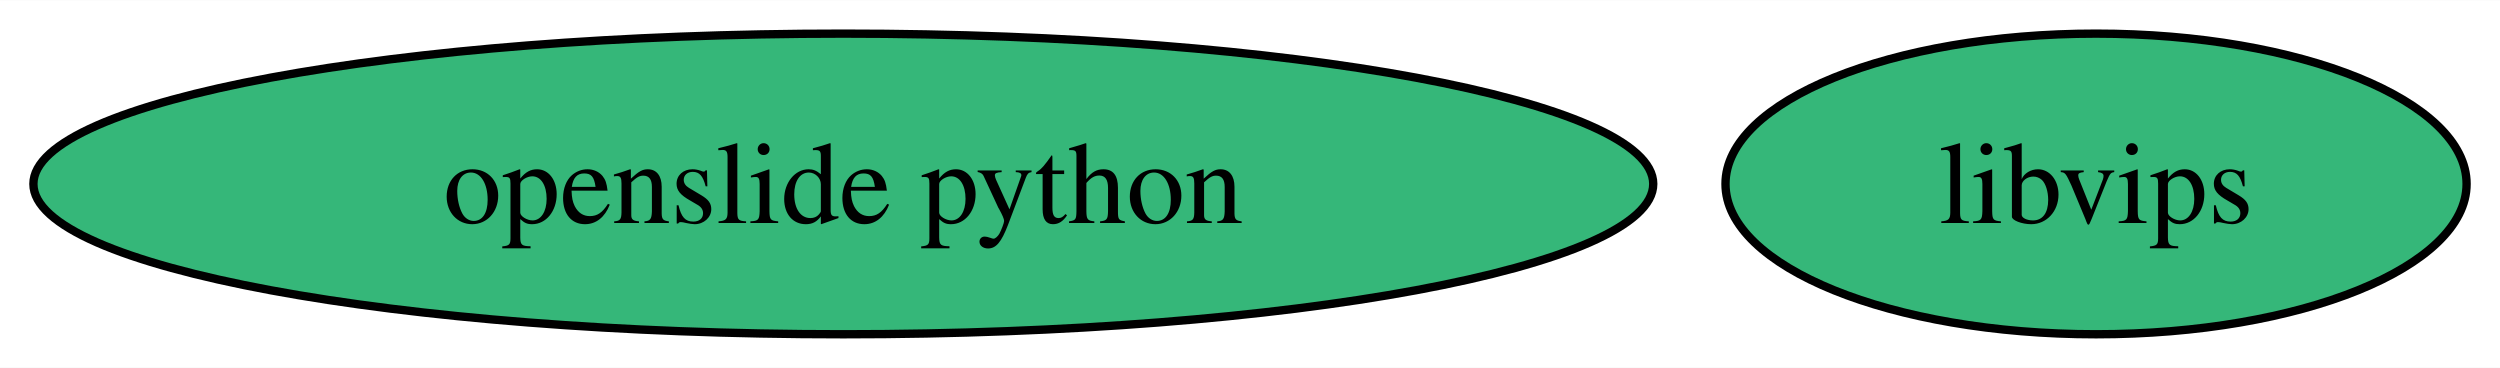
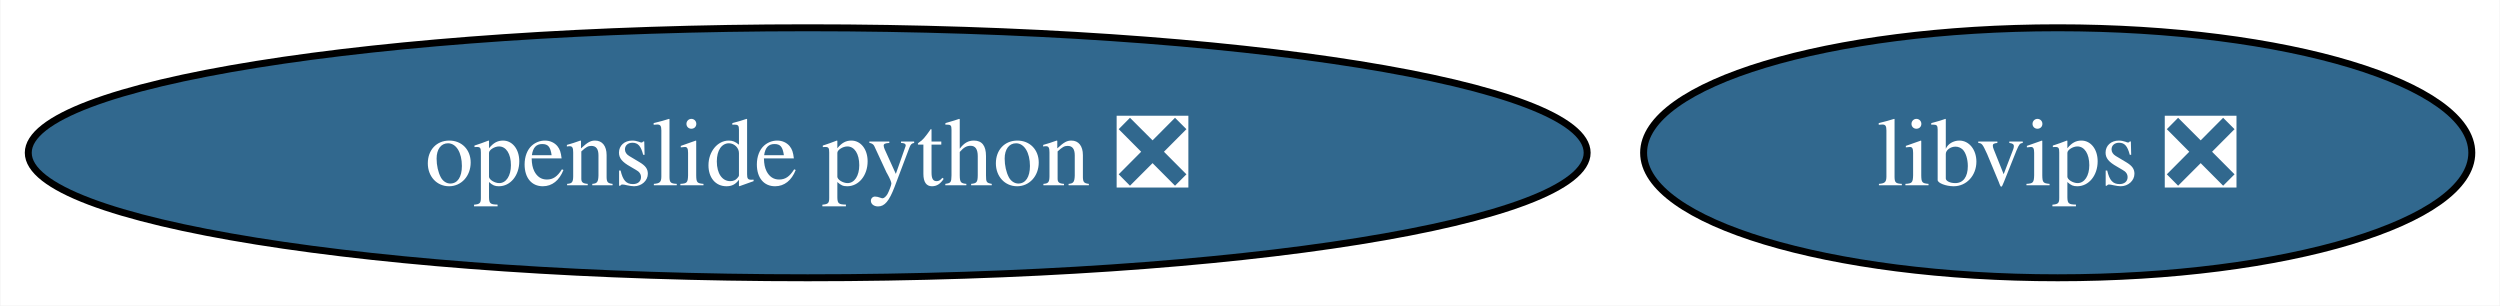
- <svg xmlns="http://www.w3.org/2000/svg" xmlns:xlink="http://www.w3.org/1999/xlink" width="299pt" height="44pt" viewBox="0.00 0.00 299.35 44.00">
+ <svg xmlns="http://www.w3.org/2000/svg" xmlns:xlink="http://www.w3.org/1999/xlink" width="360pt" height="44pt" viewBox="0.00 0.00 359.86 44.00">
  <g id="graph0" class="graph" transform="scale(1 1) rotate(0) translate(4 40)">
-     <polygon fill="white" stroke="none" points="-4,4 -4,-40 295.35,-40 295.35,4 -4,4" />
+     <polygon fill="white" stroke="none" points="-4,4 -4,-40 355.86,-40 355.86,4 -4,4" />
    <g id="node1" class="node">
      <g id="a_node1">
-         <a xlink:href="https://github.com/conda-forge/libvips-feedstock" xlink:title="libvips">
-           <ellipse fill="#35b779" stroke="black" cx="246.98" cy="-18" rx="44.37" ry="18" />
-           <text text-anchor="middle" x="246.98" y="-13.32" font-family="Times,serif" font-size="14.00">libvips</text>
+         <a xlink:href="https://github.com/conda-forge/libvips-feedstock/pull/104" xlink:title="libvips ❎">
+           <ellipse fill="#31688e" stroke="black" cx="292.24" cy="-18" rx="59.63" ry="18" />
+           <text text-anchor="middle" x="292.24" y="-13.32" font-family="Times,serif" font-size="14.00" fill="white">libvips ❎</text>
        </a>
      </g>
    </g>
    <g id="node2" class="node">
      <g id="a_node2">
-         <a xlink:href="https://github.com/conda-forge/openslide-python-feedstock" xlink:title="openslide python">
-           <ellipse fill="#35b779" stroke="black" cx="96.98" cy="-18" rx="96.98" ry="18" />
-           <text text-anchor="middle" x="96.98" y="-13.32" font-family="Times,serif" font-size="14.00">openslide python</text>
+         <a xlink:href="https://github.com/conda-forge/openslide-python-feedstock/pull/17" xlink:title="openslide python ❎">
+           <ellipse fill="#31688e" stroke="black" cx="112.24" cy="-18" rx="112.24" ry="18" />
+           <text text-anchor="middle" x="112.24" y="-13.32" font-family="Times,serif" font-size="14.00" fill="white">openslide python ❎</text>
        </a>
      </g>
    </g>
  </g>
</svg>
